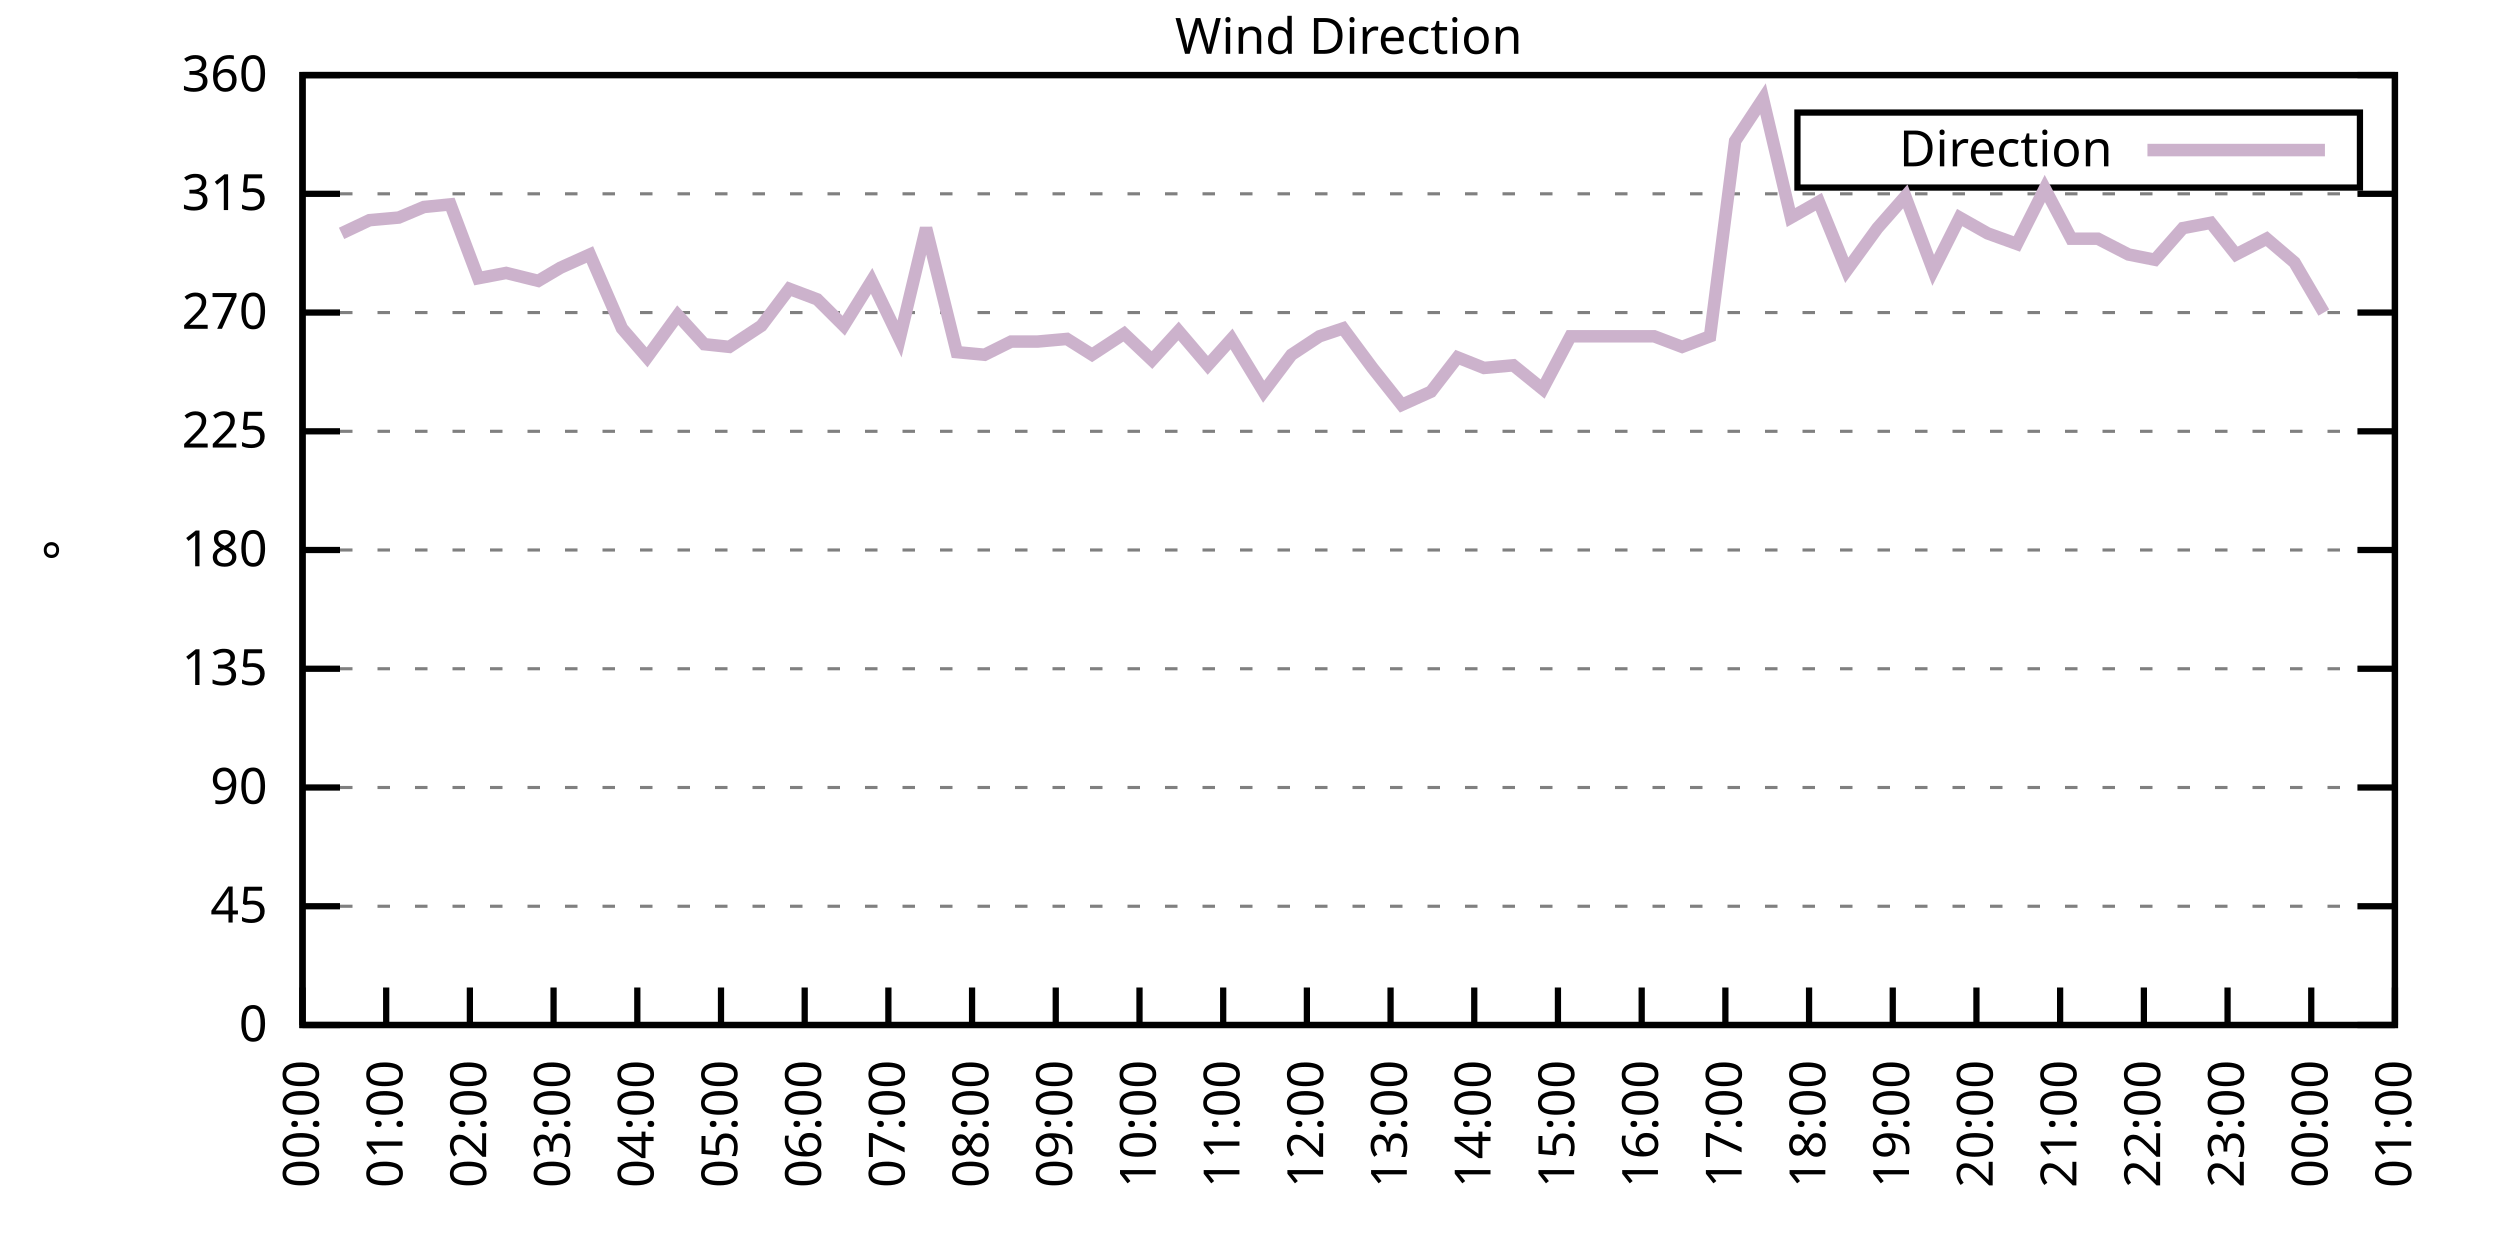
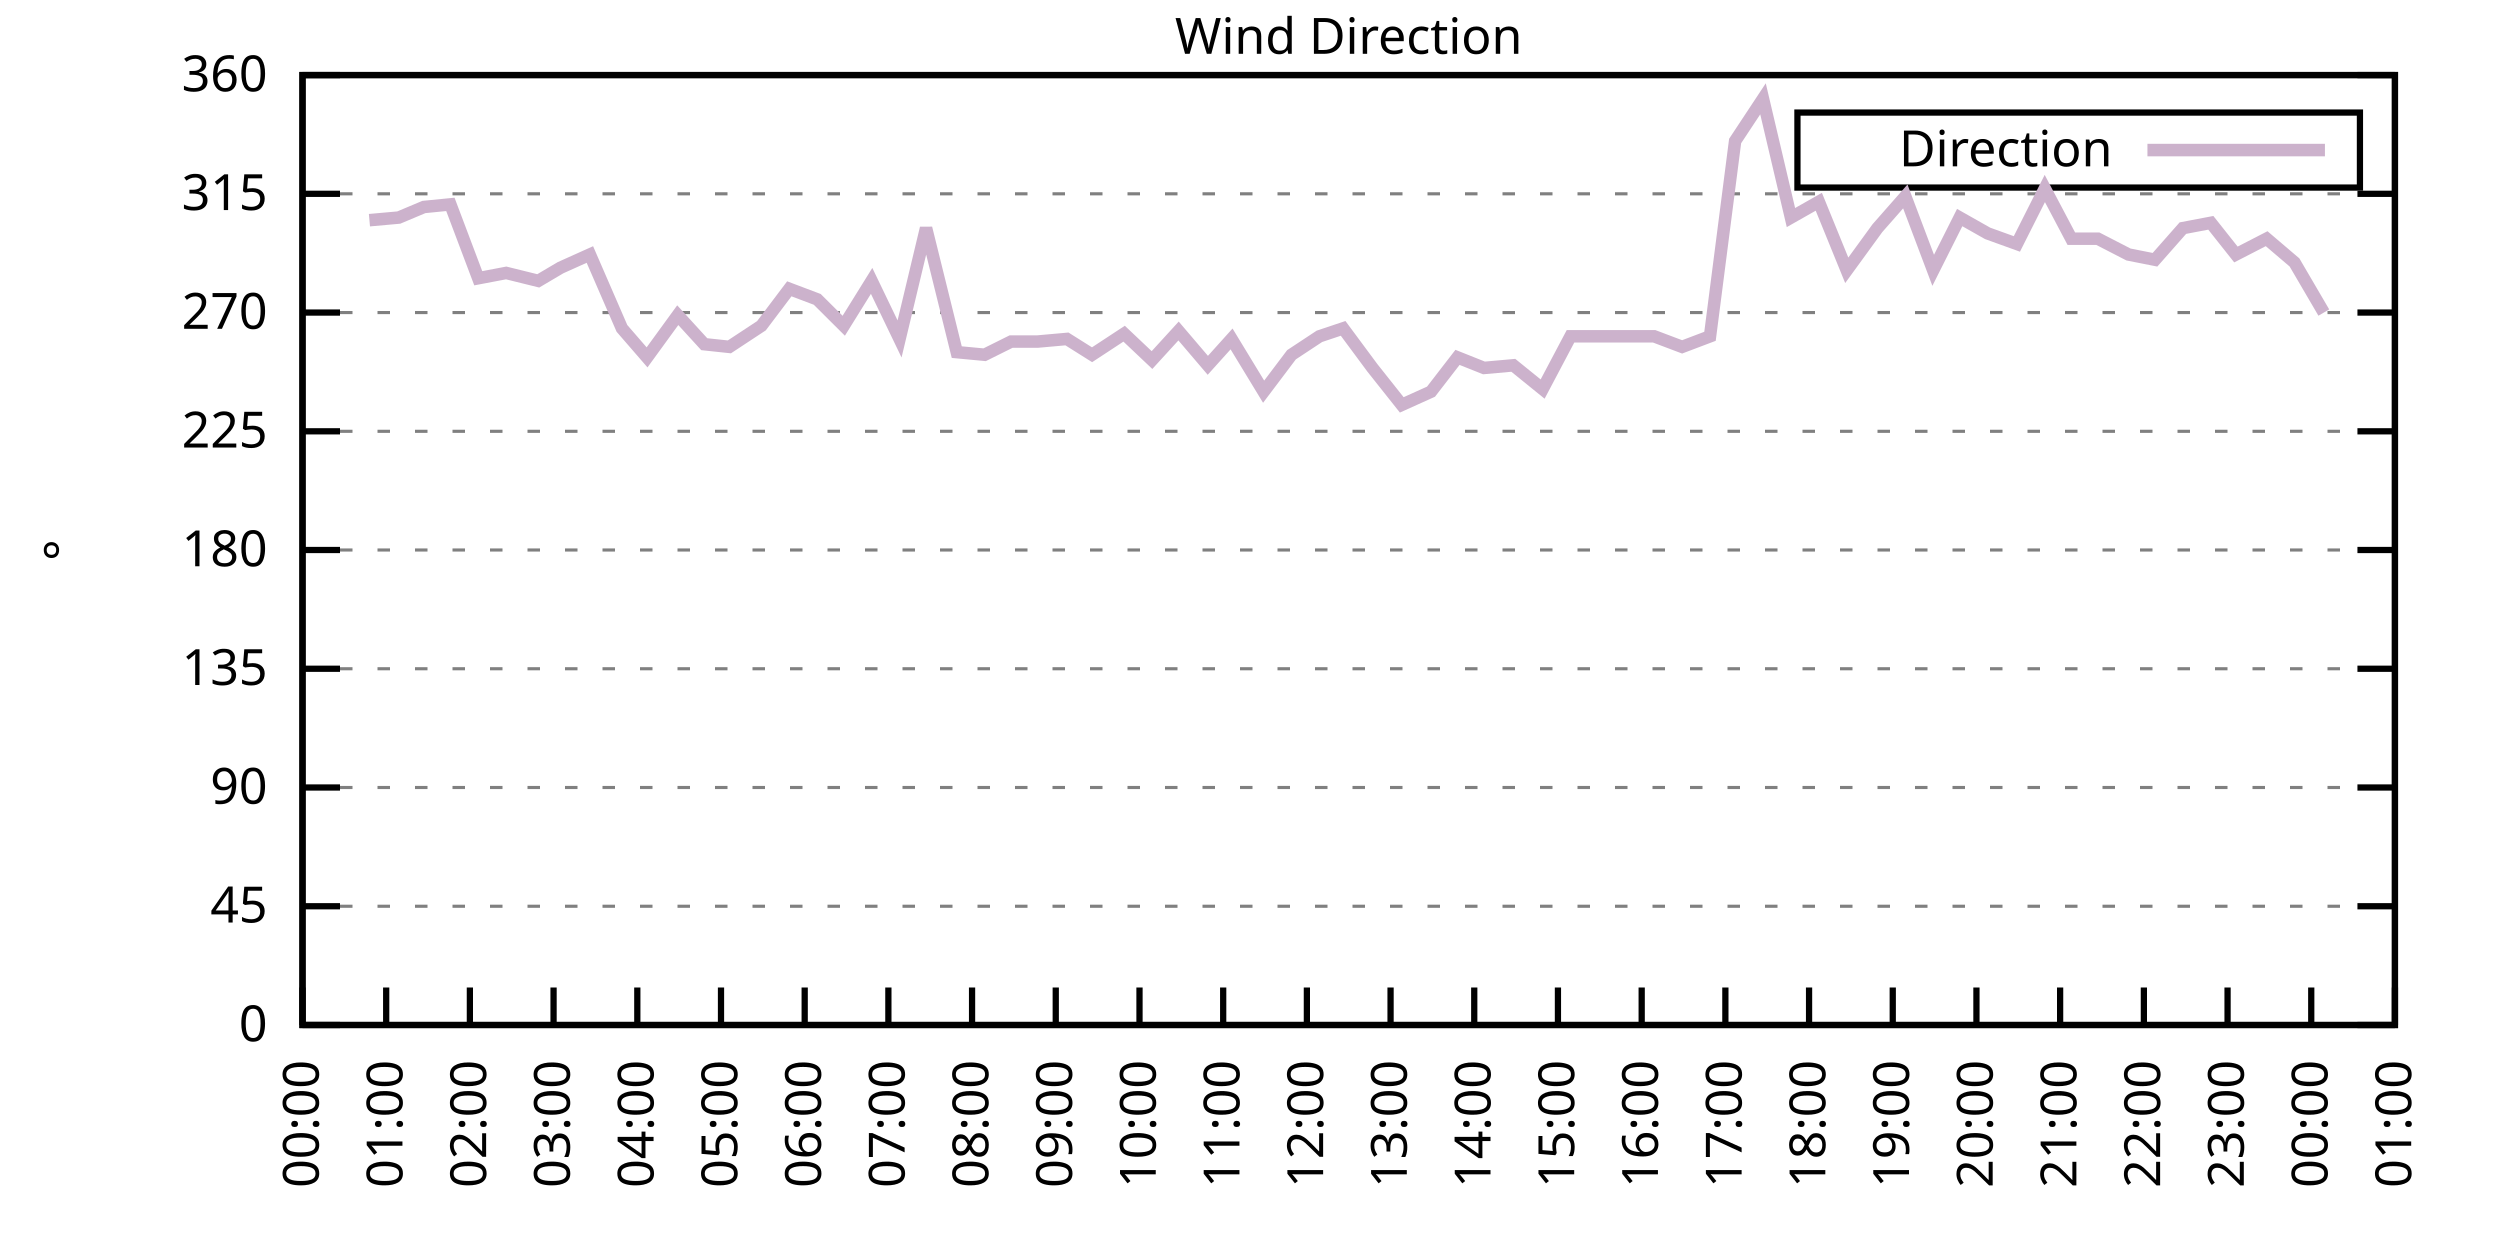
<svg xmlns="http://www.w3.org/2000/svg" xmlns:xlink="http://www.w3.org/1999/xlink" width="400" height="200" viewBox="0 0 400 200">
  <g id="gnuplot_canvas">
    <rect x="0" y="0" width="400" height="200" fill="none" />
    <defs>
      <circle id="gpDot" r="0.5" stroke-width="0.5" stroke="currentColor" />
      <path id="gpPt0" stroke-width="0.333" stroke="currentColor" d="M-1,0 h2 M0,-1 v2" />
      <path id="gpPt1" stroke-width="0.333" stroke="currentColor" d="M-1,-1 L1,1 M1,-1 L-1,1" />
      <path id="gpPt2" stroke-width="0.333" stroke="currentColor" d="M-1,0 L1,0 M0,-1 L0,1 M-1,-1 L1,1 M-1,1 L1,-1" />
      <rect id="gpPt3" stroke-width="0.333" stroke="currentColor" x="-1" y="-1" width="2" height="2" />
      <rect id="gpPt4" stroke-width="0.333" stroke="currentColor" fill="currentColor" x="-1" y="-1" width="2" height="2" />
      <circle id="gpPt5" stroke-width="0.333" stroke="currentColor" cx="0" cy="0" r="1" />
      <use xlink:href="#gpPt5" id="gpPt6" fill="currentColor" stroke="none" />
      <path id="gpPt7" stroke-width="0.333" stroke="currentColor" d="M0,-1.33 L-1.33,0.67 L1.33,0.67 z" />
      <use xlink:href="#gpPt7" id="gpPt8" fill="currentColor" stroke="none" />
      <use xlink:href="#gpPt7" id="gpPt9" stroke="currentColor" transform="rotate(180)" />
      <use xlink:href="#gpPt9" id="gpPt10" fill="currentColor" stroke="none" />
      <use xlink:href="#gpPt3" id="gpPt11" stroke="currentColor" transform="rotate(45)" />
      <use xlink:href="#gpPt11" id="gpPt12" fill="currentColor" stroke="none" />
      <path id="gpPt13" stroke-width="0.333" stroke="currentColor" d="M0,1.330 L1.265,0.411 L0.782,-1.067 L-0.782,-1.076 L-1.265,0.411 z" />
      <use xlink:href="#gpPt13" id="gpPt14" fill="currentColor" stroke="none" />
      <filter id="textbox" filterUnits="objectBoundingBox" x="0" y="0" height="1" width="1">
        <feFlood flood-color="white" flood-opacity="1" result="bgnd" />
        <feComposite in="SourceGraphic" in2="bgnd" operator="atop" />
      </filter>
      <filter id="greybox" filterUnits="objectBoundingBox" x="0" y="0" height="1" width="1">
        <feFlood flood-color="lightgrey" flood-opacity="1" result="grey" />
        <feComposite in="SourceGraphic" in2="grey" operator="atop" />
      </filter>
    </defs>
    <g fill="none" color="white" stroke="currentColor" stroke-width="1.00" stroke-linecap="butt" stroke-linejoin="miter">
</g>
    <g fill="none" color="black" stroke="currentColor" stroke-width="1.00" stroke-linecap="butt" stroke-linejoin="miter">
      <g stroke="none" shape-rendering="crispEdges">
        <polygon fill="rgb(255, 255, 255)" points="48.40,164.00 383.18,164.00 383.18,12.02 48.40,12.02 " />
      </g>
    </g>
    <g fill="none" color="black" stroke="currentColor" stroke-width="1.00" stroke-linecap="butt" stroke-linejoin="miter">
</g>
    <g fill="none" color="black" stroke="black" stroke-width="0.50" stroke-linecap="butt" stroke-linejoin="miter">
</g>
    <g fill="none" color="gray" stroke="currentColor" stroke-width="0.50" stroke-linecap="butt" stroke-linejoin="miter">
      <path stroke="gray" stroke-dasharray="2,4" class="gridline" d="M48.40,164.00 L383.19,164.00  " />
    </g>
    <g fill="none" color="gray" stroke="gray" stroke-width="1.00" stroke-linecap="butt" stroke-linejoin="miter">
</g>
    <g fill="none" color="black" stroke="currentColor" stroke-width="1.00" stroke-linecap="butt" stroke-linejoin="miter">
      <path stroke="black" d="M48.40,164.00 L54.40,164.00 M383.19,164.00 L377.19,164.00  " />
      <g transform="translate(42.80,166.60)" stroke="none" fill="black" font-family="Sans" font-size="8.00" text-anchor="end">
        <text>
          <tspan font-family="Sans"> 0</tspan>
        </text>
      </g>
    </g>
    <g fill="none" color="black" stroke="currentColor" stroke-width="1.00" stroke-linecap="butt" stroke-linejoin="miter">
</g>
    <g fill="none" color="black" stroke="black" stroke-width="0.50" stroke-linecap="butt" stroke-linejoin="miter">
</g>
    <g fill="none" color="gray" stroke="currentColor" stroke-width="0.50" stroke-linecap="butt" stroke-linejoin="miter">
      <path stroke="gray" stroke-dasharray="2,4" class="gridline" d="M48.40,145.00 L383.19,145.00  " />
    </g>
    <g fill="none" color="gray" stroke="gray" stroke-width="1.00" stroke-linecap="butt" stroke-linejoin="miter">
</g>
    <g fill="none" color="black" stroke="currentColor" stroke-width="1.00" stroke-linecap="butt" stroke-linejoin="miter">
      <path stroke="black" d="M48.40,145.00 L54.40,145.00 M383.19,145.00 L377.19,145.00  " />
      <g transform="translate(42.80,147.60)" stroke="none" fill="black" font-family="Sans" font-size="8.00" text-anchor="end">
        <text>
          <tspan font-family="Sans"> 45</tspan>
        </text>
      </g>
    </g>
    <g fill="none" color="black" stroke="currentColor" stroke-width="1.00" stroke-linecap="butt" stroke-linejoin="miter">
</g>
    <g fill="none" color="black" stroke="black" stroke-width="0.50" stroke-linecap="butt" stroke-linejoin="miter">
</g>
    <g fill="none" color="gray" stroke="currentColor" stroke-width="0.50" stroke-linecap="butt" stroke-linejoin="miter">
      <path stroke="gray" stroke-dasharray="2,4" class="gridline" d="M48.40,126.00 L383.19,126.00  " />
    </g>
    <g fill="none" color="gray" stroke="gray" stroke-width="1.00" stroke-linecap="butt" stroke-linejoin="miter">
</g>
    <g fill="none" color="black" stroke="currentColor" stroke-width="1.00" stroke-linecap="butt" stroke-linejoin="miter">
      <path stroke="black" d="M48.40,126.00 L54.40,126.00 M383.19,126.00 L377.19,126.00  " />
      <g transform="translate(42.80,128.60)" stroke="none" fill="black" font-family="Sans" font-size="8.00" text-anchor="end">
        <text>
          <tspan font-family="Sans"> 90</tspan>
        </text>
      </g>
    </g>
    <g fill="none" color="black" stroke="currentColor" stroke-width="1.00" stroke-linecap="butt" stroke-linejoin="miter">
</g>
    <g fill="none" color="black" stroke="black" stroke-width="0.50" stroke-linecap="butt" stroke-linejoin="miter">
</g>
    <g fill="none" color="gray" stroke="currentColor" stroke-width="0.50" stroke-linecap="butt" stroke-linejoin="miter">
      <path stroke="gray" stroke-dasharray="2,4" class="gridline" d="M48.40,107.00 L383.19,107.00  " />
    </g>
    <g fill="none" color="gray" stroke="gray" stroke-width="1.00" stroke-linecap="butt" stroke-linejoin="miter">
</g>
    <g fill="none" color="black" stroke="currentColor" stroke-width="1.00" stroke-linecap="butt" stroke-linejoin="miter">
      <path stroke="black" d="M48.40,107.00 L54.40,107.00 M383.19,107.00 L377.19,107.00  " />
      <g transform="translate(42.80,109.60)" stroke="none" fill="black" font-family="Sans" font-size="8.00" text-anchor="end">
        <text>
          <tspan font-family="Sans"> 135</tspan>
        </text>
      </g>
    </g>
    <g fill="none" color="black" stroke="currentColor" stroke-width="1.00" stroke-linecap="butt" stroke-linejoin="miter">
</g>
    <g fill="none" color="black" stroke="black" stroke-width="0.50" stroke-linecap="butt" stroke-linejoin="miter">
</g>
    <g fill="none" color="gray" stroke="currentColor" stroke-width="0.50" stroke-linecap="butt" stroke-linejoin="miter">
      <path stroke="gray" stroke-dasharray="2,4" class="gridline" d="M48.40,88.00 L383.19,88.00  " />
    </g>
    <g fill="none" color="gray" stroke="gray" stroke-width="1.00" stroke-linecap="butt" stroke-linejoin="miter">
</g>
    <g fill="none" color="black" stroke="currentColor" stroke-width="1.00" stroke-linecap="butt" stroke-linejoin="miter">
      <path stroke="black" d="M48.40,88.00 L54.40,88.00 M383.19,88.00 L377.19,88.00  " />
      <g transform="translate(42.80,90.60)" stroke="none" fill="black" font-family="Sans" font-size="8.00" text-anchor="end">
        <text>
          <tspan font-family="Sans"> 180</tspan>
        </text>
      </g>
    </g>
    <g fill="none" color="black" stroke="currentColor" stroke-width="1.00" stroke-linecap="butt" stroke-linejoin="miter">
</g>
    <g fill="none" color="black" stroke="black" stroke-width="0.50" stroke-linecap="butt" stroke-linejoin="miter">
</g>
    <g fill="none" color="gray" stroke="currentColor" stroke-width="0.50" stroke-linecap="butt" stroke-linejoin="miter">
      <path stroke="gray" stroke-dasharray="2,4" class="gridline" d="M48.40,69.01 L383.19,69.01  " />
    </g>
    <g fill="none" color="gray" stroke="gray" stroke-width="1.00" stroke-linecap="butt" stroke-linejoin="miter">
</g>
    <g fill="none" color="black" stroke="currentColor" stroke-width="1.00" stroke-linecap="butt" stroke-linejoin="miter">
      <path stroke="black" d="M48.40,69.01 L54.40,69.01 M383.19,69.01 L377.19,69.01  " />
      <g transform="translate(42.80,71.61)" stroke="none" fill="black" font-family="Sans" font-size="8.00" text-anchor="end">
        <text>
          <tspan font-family="Sans"> 225</tspan>
        </text>
      </g>
    </g>
    <g fill="none" color="black" stroke="currentColor" stroke-width="1.00" stroke-linecap="butt" stroke-linejoin="miter">
</g>
    <g fill="none" color="black" stroke="black" stroke-width="0.50" stroke-linecap="butt" stroke-linejoin="miter">
</g>
    <g fill="none" color="gray" stroke="currentColor" stroke-width="0.50" stroke-linecap="butt" stroke-linejoin="miter">
      <path stroke="gray" stroke-dasharray="2,4" class="gridline" d="M48.40,50.01 L383.19,50.01  " />
    </g>
    <g fill="none" color="gray" stroke="gray" stroke-width="1.00" stroke-linecap="butt" stroke-linejoin="miter">
</g>
    <g fill="none" color="black" stroke="currentColor" stroke-width="1.00" stroke-linecap="butt" stroke-linejoin="miter">
      <path stroke="black" d="M48.40,50.01 L54.40,50.01 M383.19,50.01 L377.19,50.01  " />
      <g transform="translate(42.80,52.61)" stroke="none" fill="black" font-family="Sans" font-size="8.00" text-anchor="end">
        <text>
          <tspan font-family="Sans"> 270</tspan>
        </text>
      </g>
    </g>
    <g fill="none" color="black" stroke="currentColor" stroke-width="1.00" stroke-linecap="butt" stroke-linejoin="miter">
</g>
    <g fill="none" color="black" stroke="black" stroke-width="0.50" stroke-linecap="butt" stroke-linejoin="miter">
</g>
    <g fill="none" color="gray" stroke="currentColor" stroke-width="0.50" stroke-linecap="butt" stroke-linejoin="miter">
      <path stroke="gray" stroke-dasharray="2,4" class="gridline" d="M48.40,31.01 L383.19,31.01  " />
    </g>
    <g fill="none" color="gray" stroke="gray" stroke-width="1.00" stroke-linecap="butt" stroke-linejoin="miter">
</g>
    <g fill="none" color="black" stroke="currentColor" stroke-width="1.00" stroke-linecap="butt" stroke-linejoin="miter">
      <path stroke="black" d="M48.40,31.01 L54.40,31.01 M383.19,31.01 L377.19,31.01  " />
      <g transform="translate(42.80,33.61)" stroke="none" fill="black" font-family="Sans" font-size="8.00" text-anchor="end">
        <text>
          <tspan font-family="Sans"> 315</tspan>
        </text>
      </g>
    </g>
    <g fill="none" color="black" stroke="currentColor" stroke-width="1.00" stroke-linecap="butt" stroke-linejoin="miter">
</g>
    <g fill="none" color="black" stroke="black" stroke-width="0.50" stroke-linecap="butt" stroke-linejoin="miter">
</g>
    <g fill="none" color="gray" stroke="currentColor" stroke-width="0.50" stroke-linecap="butt" stroke-linejoin="miter">
      <path stroke="gray" stroke-dasharray="2,4" class="gridline" d="M48.40,12.01 L383.19,12.01  " />
    </g>
    <g fill="none" color="gray" stroke="gray" stroke-width="1.00" stroke-linecap="butt" stroke-linejoin="miter">
</g>
    <g fill="none" color="black" stroke="currentColor" stroke-width="1.00" stroke-linecap="butt" stroke-linejoin="miter">
      <path stroke="black" d="M48.40,12.01 L54.40,12.01 M383.19,12.01 L377.19,12.01  " />
      <g transform="translate(42.80,14.61)" stroke="none" fill="black" font-family="Sans" font-size="8.00" text-anchor="end">
        <text>
          <tspan font-family="Sans"> 360</tspan>
        </text>
      </g>
    </g>
    <g fill="none" color="black" stroke="currentColor" stroke-width="1.00" stroke-linecap="butt" stroke-linejoin="miter">
      <path stroke="black" d="M48.40,164.00 L48.40,158.00  " />
      <g transform="translate(51.00,169.60) rotate(270.00)" stroke="none" fill="black" font-family="Sans" font-size="8.00" text-anchor="end">
        <text>
          <tspan font-family="Sans">00:00</tspan>
        </text>
      </g>
    </g>
    <g fill="none" color="black" stroke="currentColor" stroke-width="1.00" stroke-linecap="butt" stroke-linejoin="miter">
      <path stroke="black" d="M61.79,164.00 L61.79,158.00  " />
      <g transform="translate(64.39,169.60) rotate(270.00)" stroke="none" fill="black" font-family="Sans" font-size="8.00" text-anchor="end">
        <text>
          <tspan font-family="Sans">01:00</tspan>
        </text>
      </g>
    </g>
    <g fill="none" color="black" stroke="currentColor" stroke-width="1.00" stroke-linecap="butt" stroke-linejoin="miter">
      <path stroke="black" d="M75.18,164.00 L75.18,158.00  " />
      <g transform="translate(77.78,169.60) rotate(270.00)" stroke="none" fill="black" font-family="Sans" font-size="8.00" text-anchor="end">
        <text>
          <tspan font-family="Sans">02:00</tspan>
        </text>
      </g>
    </g>
    <g fill="none" color="black" stroke="currentColor" stroke-width="1.00" stroke-linecap="butt" stroke-linejoin="miter">
      <path stroke="black" d="M88.57,164.00 L88.57,158.00  " />
      <g transform="translate(91.17,169.60) rotate(270.00)" stroke="none" fill="black" font-family="Sans" font-size="8.00" text-anchor="end">
        <text>
          <tspan font-family="Sans">03:00</tspan>
        </text>
      </g>
    </g>
    <g fill="none" color="black" stroke="currentColor" stroke-width="1.00" stroke-linecap="butt" stroke-linejoin="miter">
      <path stroke="black" d="M101.97,164.00 L101.97,158.00  " />
      <g transform="translate(104.57,169.60) rotate(270.00)" stroke="none" fill="black" font-family="Sans" font-size="8.00" text-anchor="end">
        <text>
          <tspan font-family="Sans">04:00</tspan>
        </text>
      </g>
    </g>
    <g fill="none" color="black" stroke="currentColor" stroke-width="1.00" stroke-linecap="butt" stroke-linejoin="miter">
      <path stroke="black" d="M115.36,164.00 L115.36,158.00  " />
      <g transform="translate(117.96,169.60) rotate(270.00)" stroke="none" fill="black" font-family="Sans" font-size="8.00" text-anchor="end">
        <text>
          <tspan font-family="Sans">05:00</tspan>
        </text>
      </g>
    </g>
    <g fill="none" color="black" stroke="currentColor" stroke-width="1.00" stroke-linecap="butt" stroke-linejoin="miter">
      <path stroke="black" d="M128.75,164.00 L128.75,158.00  " />
      <g transform="translate(131.35,169.60) rotate(270.00)" stroke="none" fill="black" font-family="Sans" font-size="8.00" text-anchor="end">
        <text>
          <tspan font-family="Sans">06:00</tspan>
        </text>
      </g>
    </g>
    <g fill="none" color="black" stroke="currentColor" stroke-width="1.00" stroke-linecap="butt" stroke-linejoin="miter">
      <path stroke="black" d="M142.14,164.00 L142.14,158.00  " />
      <g transform="translate(144.74,169.60) rotate(270.00)" stroke="none" fill="black" font-family="Sans" font-size="8.00" text-anchor="end">
        <text>
          <tspan font-family="Sans">07:00</tspan>
        </text>
      </g>
    </g>
    <g fill="none" color="black" stroke="currentColor" stroke-width="1.00" stroke-linecap="butt" stroke-linejoin="miter">
      <path stroke="black" d="M155.53,164.00 L155.53,158.00  " />
      <g transform="translate(158.13,169.60) rotate(270.00)" stroke="none" fill="black" font-family="Sans" font-size="8.00" text-anchor="end">
        <text>
          <tspan font-family="Sans">08:00</tspan>
        </text>
      </g>
    </g>
    <g fill="none" color="black" stroke="currentColor" stroke-width="1.00" stroke-linecap="butt" stroke-linejoin="miter">
      <path stroke="black" d="M168.92,164.00 L168.92,158.00  " />
      <g transform="translate(171.52,169.60) rotate(270.00)" stroke="none" fill="black" font-family="Sans" font-size="8.00" text-anchor="end">
        <text>
          <tspan font-family="Sans">09:00</tspan>
        </text>
      </g>
    </g>
    <g fill="none" color="black" stroke="currentColor" stroke-width="1.00" stroke-linecap="butt" stroke-linejoin="miter">
      <path stroke="black" d="M182.32,164.00 L182.32,158.00  " />
      <g transform="translate(184.92,169.60) rotate(270.00)" stroke="none" fill="black" font-family="Sans" font-size="8.00" text-anchor="end">
        <text>
          <tspan font-family="Sans">10:00</tspan>
        </text>
      </g>
    </g>
    <g fill="none" color="black" stroke="currentColor" stroke-width="1.00" stroke-linecap="butt" stroke-linejoin="miter">
      <path stroke="black" d="M195.71,164.00 L195.71,158.00  " />
      <g transform="translate(198.31,169.60) rotate(270.00)" stroke="none" fill="black" font-family="Sans" font-size="8.00" text-anchor="end">
        <text>
          <tspan font-family="Sans">11:00</tspan>
        </text>
      </g>
    </g>
    <g fill="none" color="black" stroke="currentColor" stroke-width="1.00" stroke-linecap="butt" stroke-linejoin="miter">
      <path stroke="black" d="M209.10,164.00 L209.10,158.00  " />
      <g transform="translate(211.70,169.60) rotate(270.00)" stroke="none" fill="black" font-family="Sans" font-size="8.00" text-anchor="end">
        <text>
          <tspan font-family="Sans">12:00</tspan>
        </text>
      </g>
    </g>
    <g fill="none" color="black" stroke="currentColor" stroke-width="1.00" stroke-linecap="butt" stroke-linejoin="miter">
      <path stroke="black" d="M222.49,164.00 L222.49,158.00  " />
      <g transform="translate(225.09,169.60) rotate(270.00)" stroke="none" fill="black" font-family="Sans" font-size="8.00" text-anchor="end">
        <text>
          <tspan font-family="Sans">13:00</tspan>
        </text>
      </g>
    </g>
    <g fill="none" color="black" stroke="currentColor" stroke-width="1.00" stroke-linecap="butt" stroke-linejoin="miter">
      <path stroke="black" d="M235.88,164.00 L235.88,158.00  " />
      <g transform="translate(238.48,169.60) rotate(270.00)" stroke="none" fill="black" font-family="Sans" font-size="8.00" text-anchor="end">
        <text>
          <tspan font-family="Sans">14:00</tspan>
        </text>
      </g>
    </g>
    <g fill="none" color="black" stroke="currentColor" stroke-width="1.00" stroke-linecap="butt" stroke-linejoin="miter">
      <path stroke="black" d="M249.27,164.00 L249.27,158.00  " />
      <g transform="translate(251.87,169.60) rotate(270.00)" stroke="none" fill="black" font-family="Sans" font-size="8.00" text-anchor="end">
        <text>
          <tspan font-family="Sans">15:00</tspan>
        </text>
      </g>
    </g>
    <g fill="none" color="black" stroke="currentColor" stroke-width="1.00" stroke-linecap="butt" stroke-linejoin="miter">
      <path stroke="black" d="M262.67,164.00 L262.67,158.00  " />
      <g transform="translate(265.27,169.60) rotate(270.00)" stroke="none" fill="black" font-family="Sans" font-size="8.00" text-anchor="end">
        <text>
          <tspan font-family="Sans">16:00</tspan>
        </text>
      </g>
    </g>
    <g fill="none" color="black" stroke="currentColor" stroke-width="1.00" stroke-linecap="butt" stroke-linejoin="miter">
      <path stroke="black" d="M276.06,164.00 L276.06,158.00  " />
      <g transform="translate(278.66,169.60) rotate(270.00)" stroke="none" fill="black" font-family="Sans" font-size="8.00" text-anchor="end">
        <text>
          <tspan font-family="Sans">17:00</tspan>
        </text>
      </g>
    </g>
    <g fill="none" color="black" stroke="currentColor" stroke-width="1.00" stroke-linecap="butt" stroke-linejoin="miter">
      <path stroke="black" d="M289.45,164.00 L289.45,158.00  " />
      <g transform="translate(292.05,169.60) rotate(270.00)" stroke="none" fill="black" font-family="Sans" font-size="8.00" text-anchor="end">
        <text>
          <tspan font-family="Sans">18:00</tspan>
        </text>
      </g>
    </g>
    <g fill="none" color="black" stroke="currentColor" stroke-width="1.00" stroke-linecap="butt" stroke-linejoin="miter">
      <path stroke="black" d="M302.84,164.00 L302.84,158.00  " />
      <g transform="translate(305.44,169.60) rotate(270.00)" stroke="none" fill="black" font-family="Sans" font-size="8.00" text-anchor="end">
        <text>
          <tspan font-family="Sans">19:00</tspan>
        </text>
      </g>
    </g>
    <g fill="none" color="black" stroke="currentColor" stroke-width="1.00" stroke-linecap="butt" stroke-linejoin="miter">
      <path stroke="black" d="M316.23,164.00 L316.23,158.00  " />
      <g transform="translate(318.83,169.60) rotate(270.00)" stroke="none" fill="black" font-family="Sans" font-size="8.00" text-anchor="end">
        <text>
          <tspan font-family="Sans">20:00</tspan>
        </text>
      </g>
    </g>
    <g fill="none" color="black" stroke="currentColor" stroke-width="1.00" stroke-linecap="butt" stroke-linejoin="miter">
      <path stroke="black" d="M329.62,164.00 L329.62,158.00  " />
      <g transform="translate(332.22,169.60) rotate(270.00)" stroke="none" fill="black" font-family="Sans" font-size="8.00" text-anchor="end">
        <text>
          <tspan font-family="Sans">21:00</tspan>
        </text>
      </g>
    </g>
    <g fill="none" color="black" stroke="currentColor" stroke-width="1.00" stroke-linecap="butt" stroke-linejoin="miter">
      <path stroke="black" d="M343.02,164.00 L343.02,158.00  " />
      <g transform="translate(345.62,169.60) rotate(270.00)" stroke="none" fill="black" font-family="Sans" font-size="8.00" text-anchor="end">
        <text>
          <tspan font-family="Sans">22:00</tspan>
        </text>
      </g>
    </g>
    <g fill="none" color="black" stroke="currentColor" stroke-width="1.00" stroke-linecap="butt" stroke-linejoin="miter">
      <path stroke="black" d="M356.41,164.00 L356.41,158.00  " />
      <g transform="translate(359.01,169.60) rotate(270.00)" stroke="none" fill="black" font-family="Sans" font-size="8.00" text-anchor="end">
        <text>
          <tspan font-family="Sans">23:00</tspan>
        </text>
      </g>
    </g>
    <g fill="none" color="black" stroke="currentColor" stroke-width="1.00" stroke-linecap="butt" stroke-linejoin="miter">
      <path stroke="black" d="M369.80,164.00 L369.80,158.00  " />
      <g transform="translate(372.40,169.60) rotate(270.00)" stroke="none" fill="black" font-family="Sans" font-size="8.00" text-anchor="end">
        <text>
          <tspan font-family="Sans">00:00</tspan>
        </text>
      </g>
    </g>
    <g fill="none" color="black" stroke="currentColor" stroke-width="1.00" stroke-linecap="butt" stroke-linejoin="miter">
      <path stroke="black" d="M383.19,164.00 L383.19,158.00  " />
      <g transform="translate(385.79,169.60) rotate(270.00)" stroke="none" fill="black" font-family="Sans" font-size="8.00" text-anchor="end">
        <text>
          <tspan font-family="Sans">01:00</tspan>
        </text>
      </g>
    </g>
    <g fill="none" color="black" stroke="currentColor" stroke-width="1.00" stroke-linecap="butt" stroke-linejoin="miter">
</g>
    <g fill="none" color="black" stroke="currentColor" stroke-width="1.00" stroke-linecap="butt" stroke-linejoin="miter">
      <path stroke="black" d="M48.40,12.01 L48.40,164.00 L383.19,164.00 L383.19,12.01 L48.40,12.01 Z  " />
    </g>
    <g fill="none" color="black" stroke="currentColor" stroke-width="1.00" stroke-linecap="butt" stroke-linejoin="miter">
</g>
    <g fill="none" color="black" stroke="currentColor" stroke-width="1.00" stroke-linecap="butt" stroke-linejoin="miter">
      <path stroke="black" d="M287.59,30.01 L287.59,18.01 L377.59,18.01 L377.59,30.01 L287.59,30.01 Z  " />
    </g>
    <g id="Wind_direction_plot_1">
      <g fill="none" color="white" stroke="black" stroke-width="2.00" stroke-linecap="butt" stroke-linejoin="miter">
</g>
      <g fill="none" color="black" stroke="currentColor" stroke-width="2.00" stroke-linecap="butt" stroke-linejoin="miter">
        <g transform="translate(337.99,26.61)" stroke="none" fill="black" font-family="Sans" font-size="8.00" text-anchor="end">
          <text>
            <tspan font-family="Sans">Direction</tspan>
          </text>
        </g>
      </g>
      <g fill="none" color="black" stroke="currentColor" stroke-width="2.00" stroke-linecap="butt" stroke-linejoin="miter">
-         <path stroke="rgb(204, 178, 204)" d="M343.59,24.01 L371.99,24.01 M54.65,37.34 L59.11,35.23 L63.80,34.81 L67.82,33.12 L72.06,32.70 L76.52,44.52   L80.99,43.67 L86.12,44.94 L89.69,42.83 L94.38,40.72 L99.51,52.54 L103.53,57.18 L108.44,50.43 L112.68,55.07   L116.70,55.50 L121.83,52.12 L126.29,46.21 L130.76,47.90 L135.00,52.12 L139.46,44.94 L143.93,54.23 L148.17,36.50   L153.08,56.34 L157.54,56.76 L161.78,54.65 L166.02,54.65 L170.71,54.23 L174.73,56.76 L179.86,53.39 L184.32,57.61   L188.57,52.96 L193.25,58.45 L197.05,54.23 L202.18,62.67 L206.64,56.76 L211.11,53.81 L214.90,52.54 L219.59,58.87   L224.28,64.78 L228.96,62.67 L233.20,57.18 L237.44,58.87 L242.13,58.45 L246.82,62.25 L251.28,53.81 L255.52,53.81   L260.21,53.81 L264.67,53.81 L269.14,55.50 L273.60,53.81 L277.62,22.56 L282.08,15.81 L286.55,34.81 L291.01,32.28   L295.48,43.25 L300.39,36.50 L304.85,31.43 L309.31,43.25 L313.55,34.81 L318.02,37.34 L322.70,39.03 L327.17,30.16   L331.41,38.19 L335.65,38.19 L340.56,40.72 L344.80,41.56 L349.26,36.50 L353.73,35.65 L357.75,40.72 L362.66,38.19   L367.12,41.99 L371.81,50.01  " />
+         <path stroke="rgb(204, 178, 204)" d="M343.59,24.01 L371.99,24.01 M59.11,35.23 L63.80,34.81 L67.82,33.12 L72.06,32.70 L76.52,44.52 L80.99,43.67   L86.12,44.94 L89.69,42.83 L94.38,40.72 L99.51,52.54 L103.53,57.18 L108.44,50.43 L112.68,55.07 L116.70,55.50   L121.83,52.12 L126.29,46.21 L130.76,47.90 L135.00,52.12 L139.46,44.94 L143.93,54.23 L148.17,36.50 L153.08,56.34   L157.54,56.76 L161.78,54.65 L166.02,54.65 L170.71,54.23 L174.73,56.76 L179.86,53.39 L184.32,57.61 L188.57,52.96   L193.25,58.45 L197.05,54.23 L202.18,62.67 L206.64,56.76 L211.11,53.81 L214.90,52.54 L219.59,58.87 L224.28,64.78   L228.96,62.67 L233.20,57.18 L237.44,58.87 L242.13,58.45 L246.82,62.25 L251.28,53.81 L255.52,53.81 L260.21,53.81   L264.67,53.81 L269.14,55.50 L273.60,53.81 L277.62,22.56 L282.08,15.81 L286.55,34.81 L291.01,32.28 L295.48,43.25   L300.39,36.50 L304.85,31.43 L309.31,43.25 L313.55,34.81 L318.02,37.34 L322.70,39.03 L327.17,30.16 L331.41,38.19   L335.65,38.19 L340.56,40.72 L344.80,41.56 L349.26,36.50 L353.73,35.65 L357.75,40.72 L362.66,38.19 L367.12,41.99   L371.81,50.01  " />
      </g>
    </g>
    <g fill="none" color="black" stroke="currentColor" stroke-width="2.00" stroke-linecap="butt" stroke-linejoin="miter">
</g>
    <g fill="none" color="black" stroke="black" stroke-width="1.00" stroke-linecap="butt" stroke-linejoin="miter">
</g>
    <g fill="none" color="black" stroke="currentColor" stroke-width="1.00" stroke-linecap="butt" stroke-linejoin="miter">
      <path stroke="black" d="M48.40,12.01 L48.40,164.00 L383.19,164.00 L383.19,12.01 L48.40,12.01 Z  " />
      <g transform="translate(12.80,88.01) rotate(270.00)" stroke="none" fill="black" font-family="Sans" font-size="8.00" text-anchor="middle">
        <text>
          <tspan font-family="Sans">°</tspan>
        </text>
      </g>
    </g>
    <g fill="none" color="black" stroke="currentColor" stroke-width="1.00" stroke-linecap="butt" stroke-linejoin="miter">
</g>
    <g fill="none" color="black" stroke="currentColor" stroke-width="1.00" stroke-linecap="butt" stroke-linejoin="miter">
      <g transform="translate(215.79,8.61)" stroke="none" fill="black" font-family="Sans" font-size="8.00" text-anchor="middle">
        <text>
          <tspan font-family="Sans">Wind Direction</tspan>
        </text>
      </g>
    </g>
    <g fill="none" color="black" stroke="currentColor" stroke-width="1.00" stroke-linecap="butt" stroke-linejoin="miter">
</g>
  </g>
</svg>
